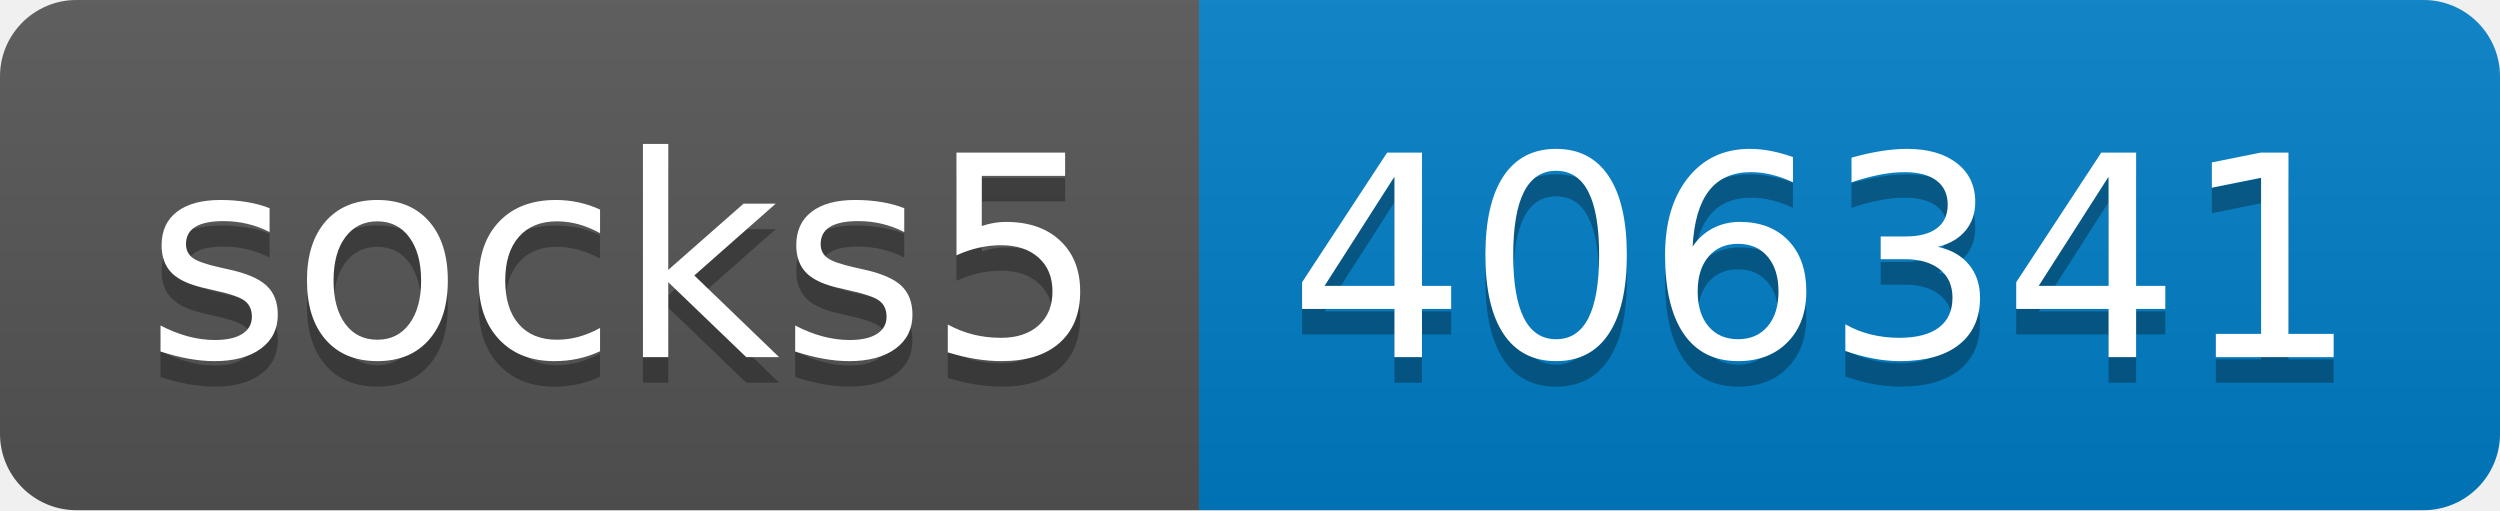
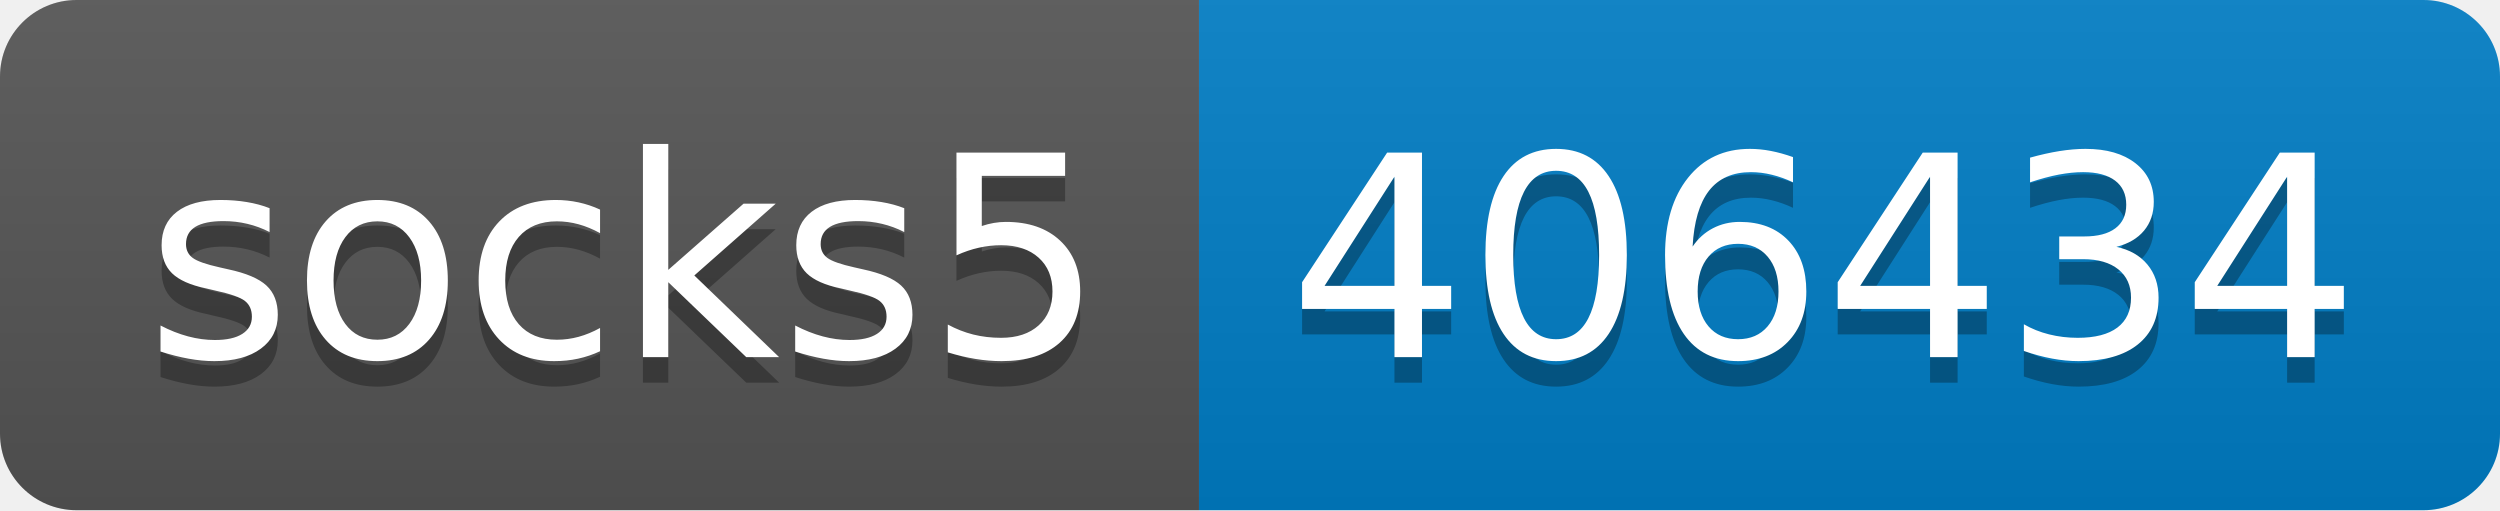
- <svg xmlns="http://www.w3.org/2000/svg" width="98" height="20" role="img" aria-label="socks5: 406341">
+ <svg xmlns="http://www.w3.org/2000/svg" width="98" height="20" role="img" aria-label="socks5: 406434">
  <linearGradient id="s" x2="0" y2="100%">
    <stop offset="0" stop-color="#bbb" stop-opacity=".1" />
    <stop offset="1" stop-opacity=".1" />
  </linearGradient>
  <clipPath id="r">
    <rect width="98" height="20" rx="3" fill="#fff" />
  </clipPath>
  <g clip-path="url(#r)">
    <rect width="47" height="20" fill="#555" />
    <rect x="47" width="51" height="20" fill="#007ec6" />
    <rect width="98" height="20" fill="url(#s)" />
  </g>
  <g fill="#fff" text-anchor="middle" font-family="Verdana,Geneva,DejaVu Sans,sans-serif" text-rendering="geometricPrecision" font-size="110">
    <text aria-hidden="true" x="245" y="150" fill="#010101" fill-opacity=".3" transform="scale(.1)" textLength="370">socks5</text>
    <text x="245" y="140" transform="scale(.1)" fill="#fff" textLength="370">socks5</text>
-     <text aria-hidden="true" x="715" y="150" fill="#010101" fill-opacity=".3" transform="scale(.1)" textLength="410">406341</text>
-     <text x="715" y="140" transform="scale(.1)" fill="#fff" textLength="410">406341</text>
+     <text aria-hidden="true" x="715" y="150" fill="#010101" fill-opacity=".3" transform="scale(.1)" textLength="410">406434</text>
+     <text x="715" y="140" transform="scale(.1)" fill="#fff" textLength="410">406434</text>
  </g>
</svg>
